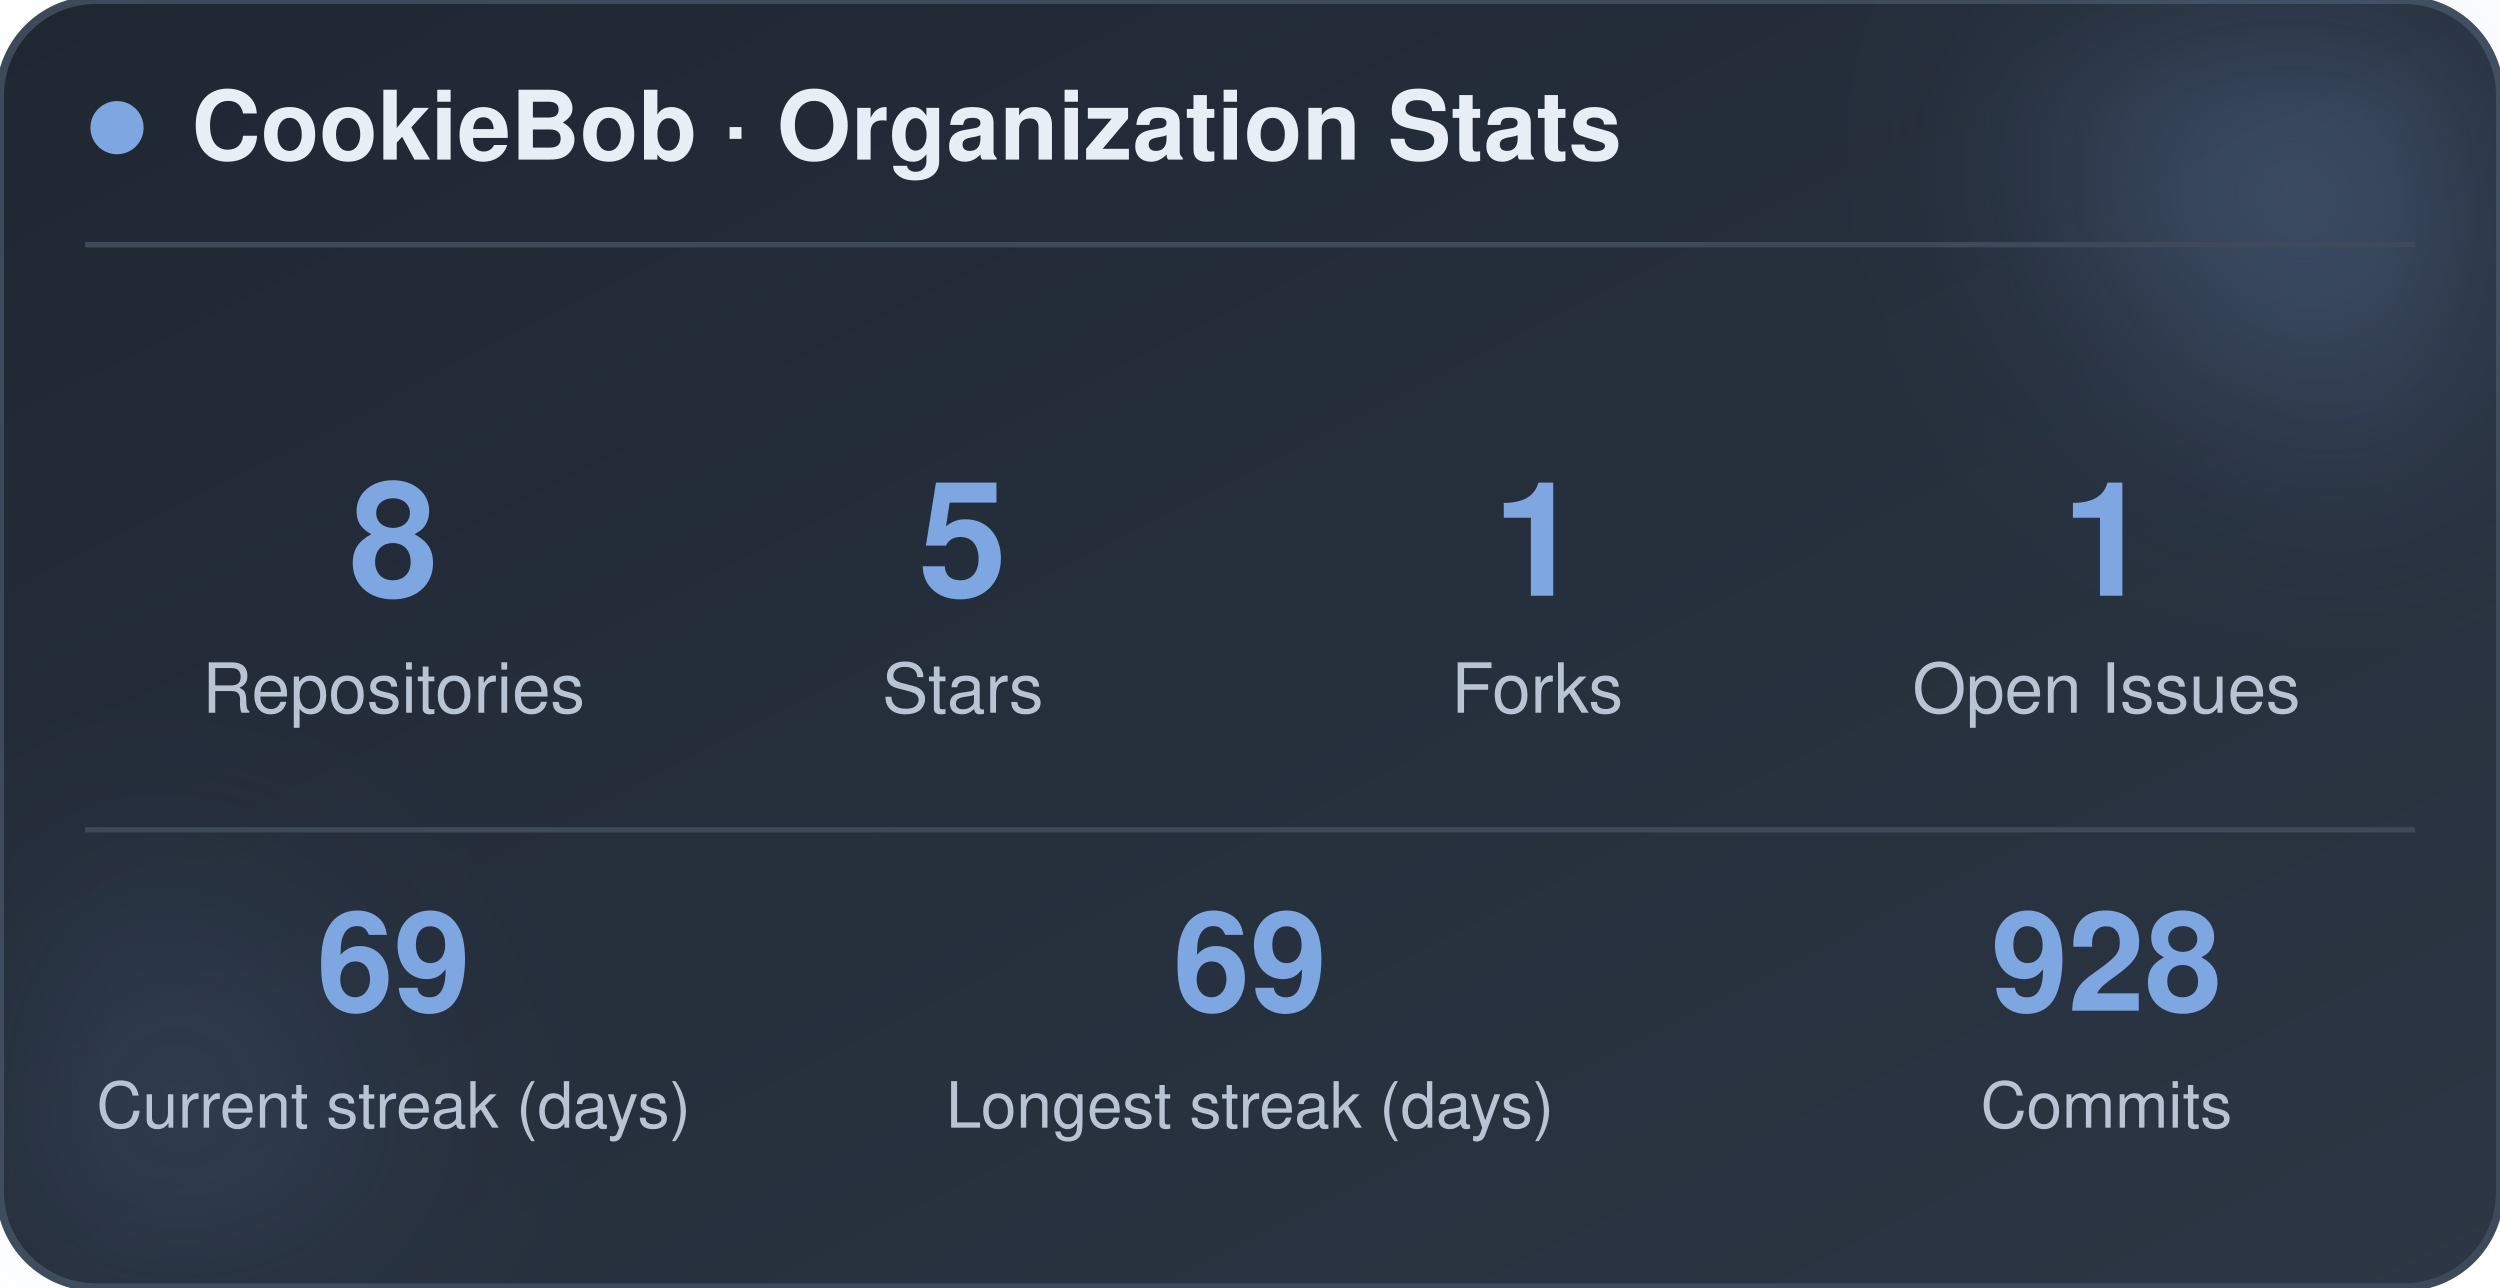
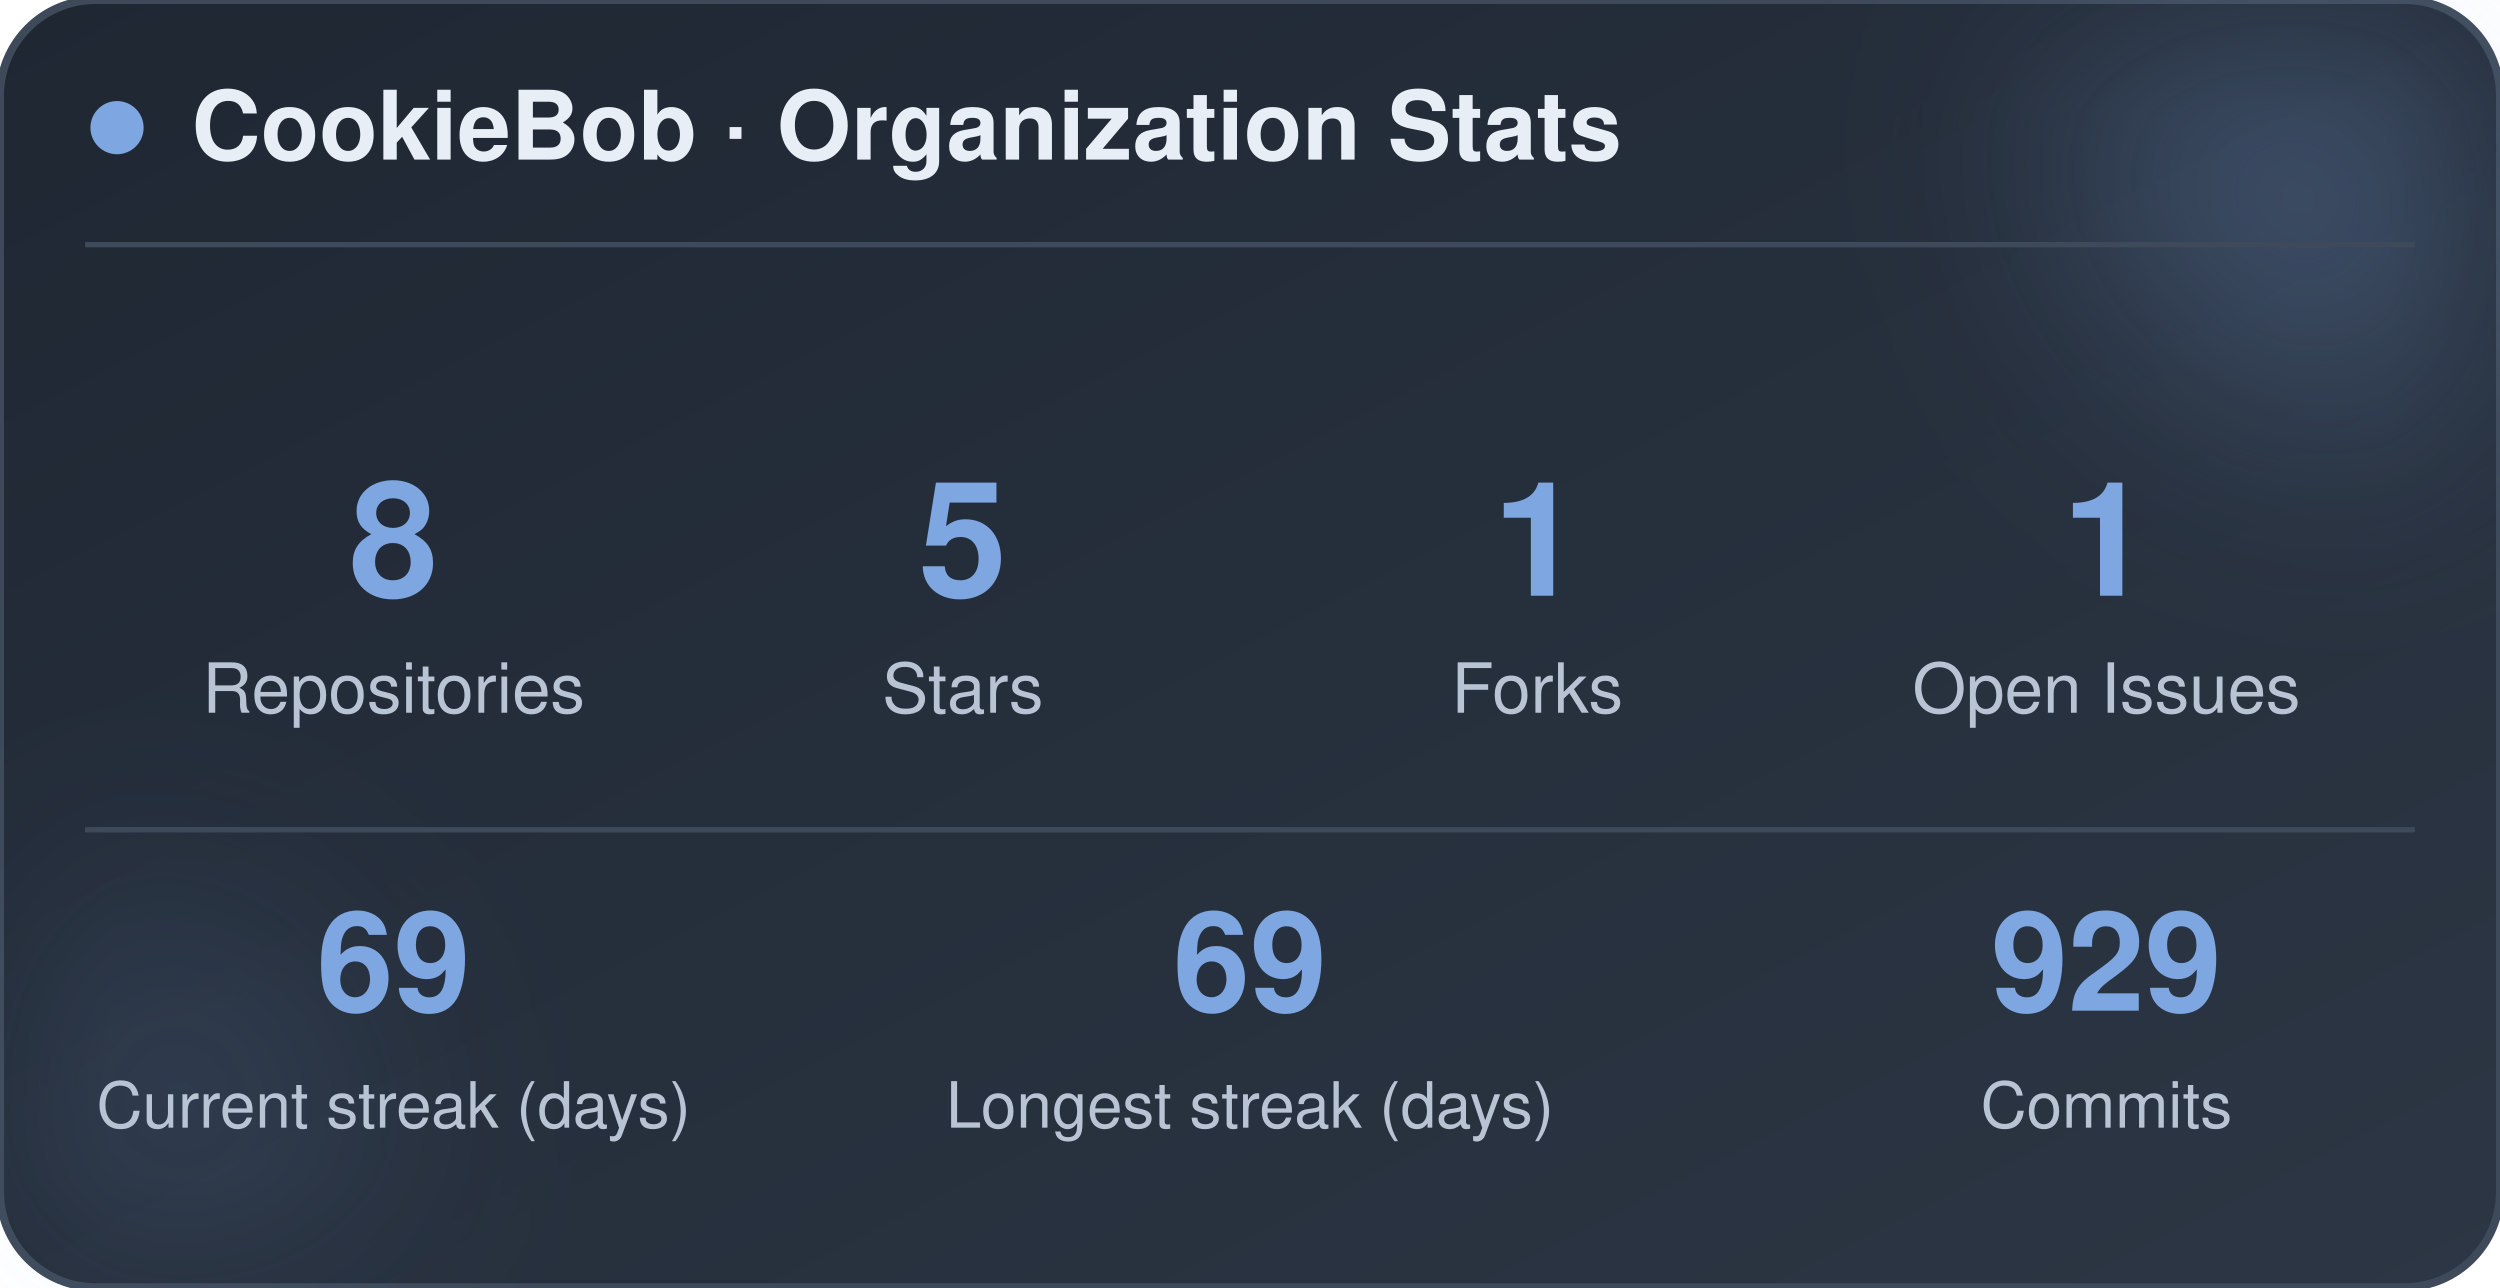
<svg xmlns="http://www.w3.org/2000/svg" width="470" height="242" viewBox="0 0 470 242" role="img" aria-label="CookieBob stats">
  <defs>
    <linearGradient id="bg" x1="0%" y1="0%" x2="100%" y2="100%">
      <stop offset="0%" stop-color="#1f2733" />
      <stop offset="100%" stop-color="#2c3644" />
    </linearGradient>
    <filter id="blur" x="-60%" y="-60%" width="220%" height="220%">
      <feGaussianBlur stdDeviation="22" />
    </filter>
  </defs>
  <rect x="0" y="0" width="470" height="242" rx="18" fill="url(#bg)" stroke="#3e4a5a" stroke-width="1.5" />
  <circle cx="444" cy="24" r="54" fill="#7ea6e0" opacity="0.26" filter="url(#blur)" />
  <circle cx="26" cy="212" r="42" fill="#7ea6e0" opacity="0.14" filter="url(#blur)" />
  <circle cx="22" cy="24" r="5" fill="#7ea6e0" />
  <text x="36" y="30" font-family="-apple-system, BlinkMacSystemFont, 'Segoe UI', Helvetica, Arial, sans-serif" font-size="18" font-weight="700" fill="#e8eef5">CookieBob · Organization Stats</text>
  <line x1="16" y1="46" x2="454" y2="46" stroke="#3e4a5a" stroke-width="1" />
  <text x="74" y="112" text-anchor="middle" font-family="-apple-system, BlinkMacSystemFont, 'Segoe UI', Helvetica, Arial, sans-serif" font-size="30" font-weight="800" fill="#7ea6e0">8</text>
  <text x="74" y="134" text-anchor="middle" font-family="-apple-system, BlinkMacSystemFont, 'Segoe UI', Helvetica, Arial, sans-serif" font-size="13" fill="#b8c4d4">Repositories</text>
  <text x="181" y="112" text-anchor="middle" font-family="-apple-system, BlinkMacSystemFont, 'Segoe UI', Helvetica, Arial, sans-serif" font-size="30" font-weight="800" fill="#7ea6e0">5</text>
  <text x="181" y="134" text-anchor="middle" font-family="-apple-system, BlinkMacSystemFont, 'Segoe UI', Helvetica, Arial, sans-serif" font-size="13" fill="#b8c4d4">Stars</text>
  <text x="289" y="112" text-anchor="middle" font-family="-apple-system, BlinkMacSystemFont, 'Segoe UI', Helvetica, Arial, sans-serif" font-size="30" font-weight="800" fill="#7ea6e0">1</text>
  <text x="289" y="134" text-anchor="middle" font-family="-apple-system, BlinkMacSystemFont, 'Segoe UI', Helvetica, Arial, sans-serif" font-size="13" fill="#b8c4d4">Forks</text>
  <text x="396" y="112" text-anchor="middle" font-family="-apple-system, BlinkMacSystemFont, 'Segoe UI', Helvetica, Arial, sans-serif" font-size="30" font-weight="800" fill="#7ea6e0">1</text>
  <text x="396" y="134" text-anchor="middle" font-family="-apple-system, BlinkMacSystemFont, 'Segoe UI', Helvetica, Arial, sans-serif" font-size="13" fill="#b8c4d4">Open Issues</text>
  <line x1="16" y1="156" x2="454" y2="156" stroke="#3e4a5a" stroke-width="1" />
  <text x="74" y="190" text-anchor="middle" font-family="-apple-system, BlinkMacSystemFont, 'Segoe UI', Helvetica, Arial, sans-serif" font-size="26" font-weight="800" fill="#7ea6e0">69</text>
  <text x="74" y="212" text-anchor="middle" font-family="-apple-system, BlinkMacSystemFont, 'Segoe UI', Helvetica, Arial, sans-serif" font-size="12" fill="#b8c4d4">Current streak (days)</text>
  <text x="235" y="190" text-anchor="middle" font-family="-apple-system, BlinkMacSystemFont, 'Segoe UI', Helvetica, Arial, sans-serif" font-size="26" font-weight="800" fill="#7ea6e0">69</text>
  <text x="235" y="212" text-anchor="middle" font-family="-apple-system, BlinkMacSystemFont, 'Segoe UI', Helvetica, Arial, sans-serif" font-size="12" fill="#b8c4d4">Longest streak (days)</text>
-   <text x="396" y="190" text-anchor="middle" font-family="-apple-system, BlinkMacSystemFont, 'Segoe UI', Helvetica, Arial, sans-serif" font-size="26" font-weight="800" fill="#7ea6e0">928</text>
+   <text x="396" y="190" text-anchor="middle" font-family="-apple-system, BlinkMacSystemFont, 'Segoe UI', Helvetica, Arial, sans-serif" font-size="26" font-weight="800" fill="#7ea6e0">929</text>
  <text x="396" y="212" text-anchor="middle" font-family="-apple-system, BlinkMacSystemFont, 'Segoe UI', Helvetica, Arial, sans-serif" font-size="12" fill="#b8c4d4">Commits</text>
</svg>
